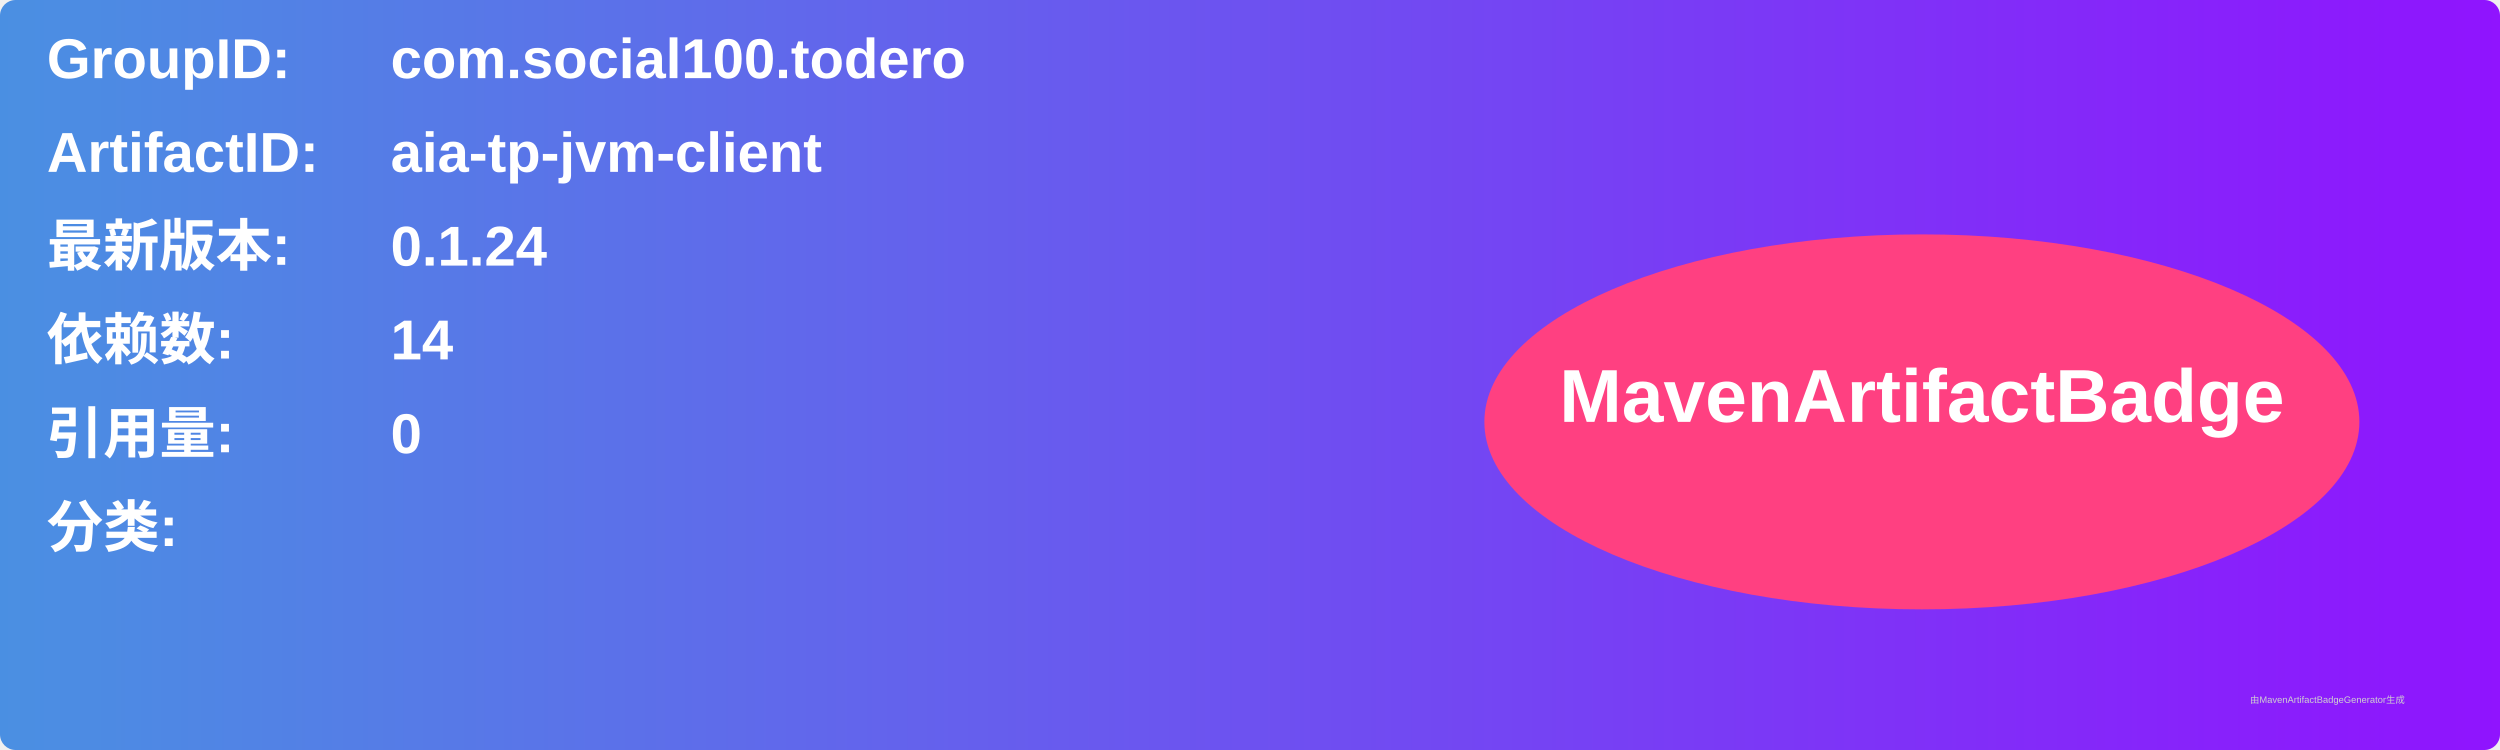
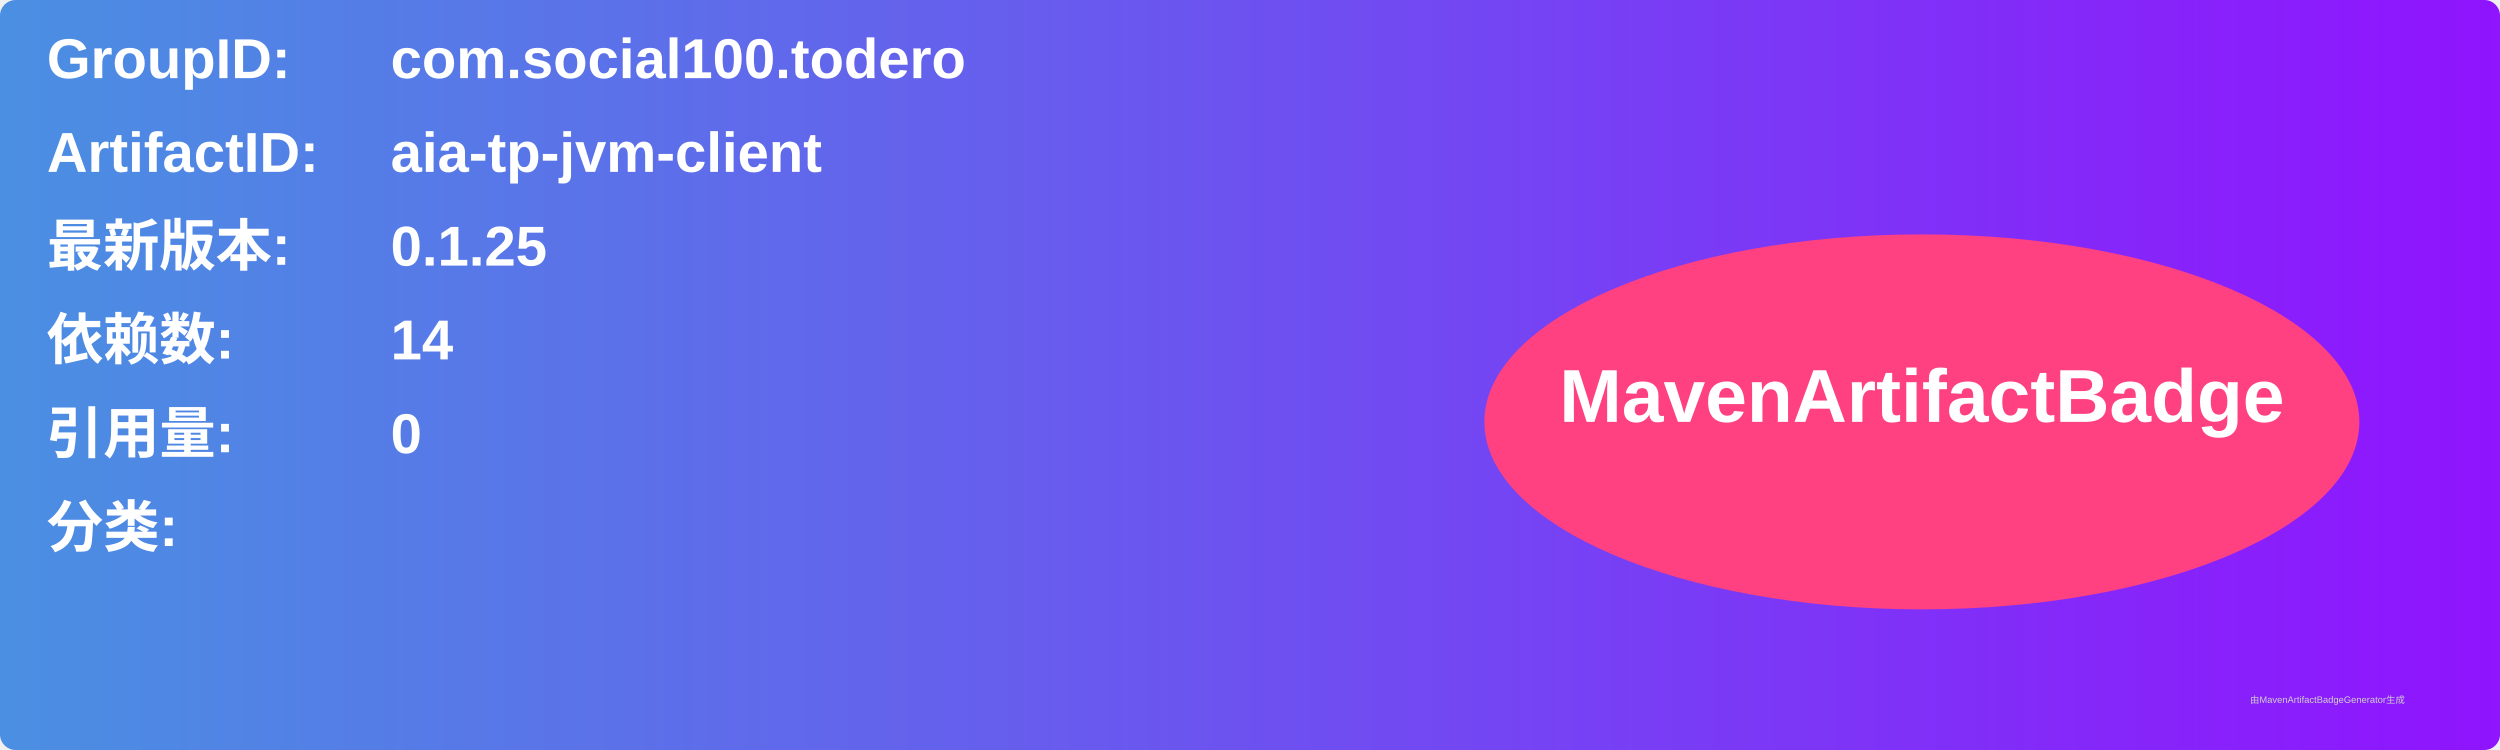
<svg xmlns="http://www.w3.org/2000/svg" width="800" height="240" viewBox="0 0 800 240">
  <linearGradient id="grad" x1="0%" y1="0%" x2="100%" y2="0%">
    <stop offset="0%" stop-color="#4a90e2" />
    <stop offset="100%" stop-color="#9013fe" />
  </linearGradient>
  <rect width="100%" height="100%" rx="5" ry="5" fill="url(#grad)" />
  <g transform="translate(15, 15)">
    <text x="0" y="10" font-family="Arial" font-size="18" fill="white" font-weight="bold" width="260">GroupID:</text>
    <text x="110" y="10" font-family="Arial" font-size="18" fill="white" font-weight="bold" width="460">com.social100.todero</text>
    <text x="0" y="40" font-family="Arial" font-size="18" fill="white" font-weight="bold" width="260">ArtifactID:</text>
    <text x="110" y="40" font-family="Arial" font-size="18" fill="white" font-weight="bold" width="460">aia-tp-jvm-client</text>
    <text x="0" y="70" font-family="Arial" font-size="18" fill="white" font-weight="bold">最新版本:</text>
    <text x="110" y="70" font-family="Arial" font-size="18" fill="white" font-weight="bold">
-       <tspan font-weight="bold">0.1.24</tspan>
+       <tspan font-weight="bold">0.1.25</tspan>
    </text>
    <text x="0" y="100" font-family="Arial" font-size="18" fill="white" font-weight="bold">依赖数: </text>
    <text x="110" y="100" font-family="Arial" font-size="18" fill="white">
      <tspan font-weight="bold">14</tspan>
    </text>
    <text x="0" y="130" font-family="Arial" font-size="18" fill="white" font-weight="bold">引用量: </text>
    <text x="110" y="130" font-family="Arial" font-size="18" fill="white">
      <tspan font-weight="bold">0</tspan>
    </text>
    <text x="0" y="160" font-family="Arial" font-size="18" fill="white" font-weight="bold">分类:</text>
    <text x="10" y="190" font-family="Arial" font-size="10" fill="white">
      <tspan font-weight="bold" />
    </text>
    <ellipse cx="600" cy="120" rx="140" ry="60" fill="#ff4081" />
    <text x="600" y="120" text-anchor="middle" font-family="Arial" font-size="24" fill="white" font-weight="bold">MavenArtifactBadge</text>
  </g>
  <text x="720" y="225" font-family="Arial" font-size="3" fill="#d0d0d0">由MavenArtifactBadgeGenerator生成</text>
</svg>
